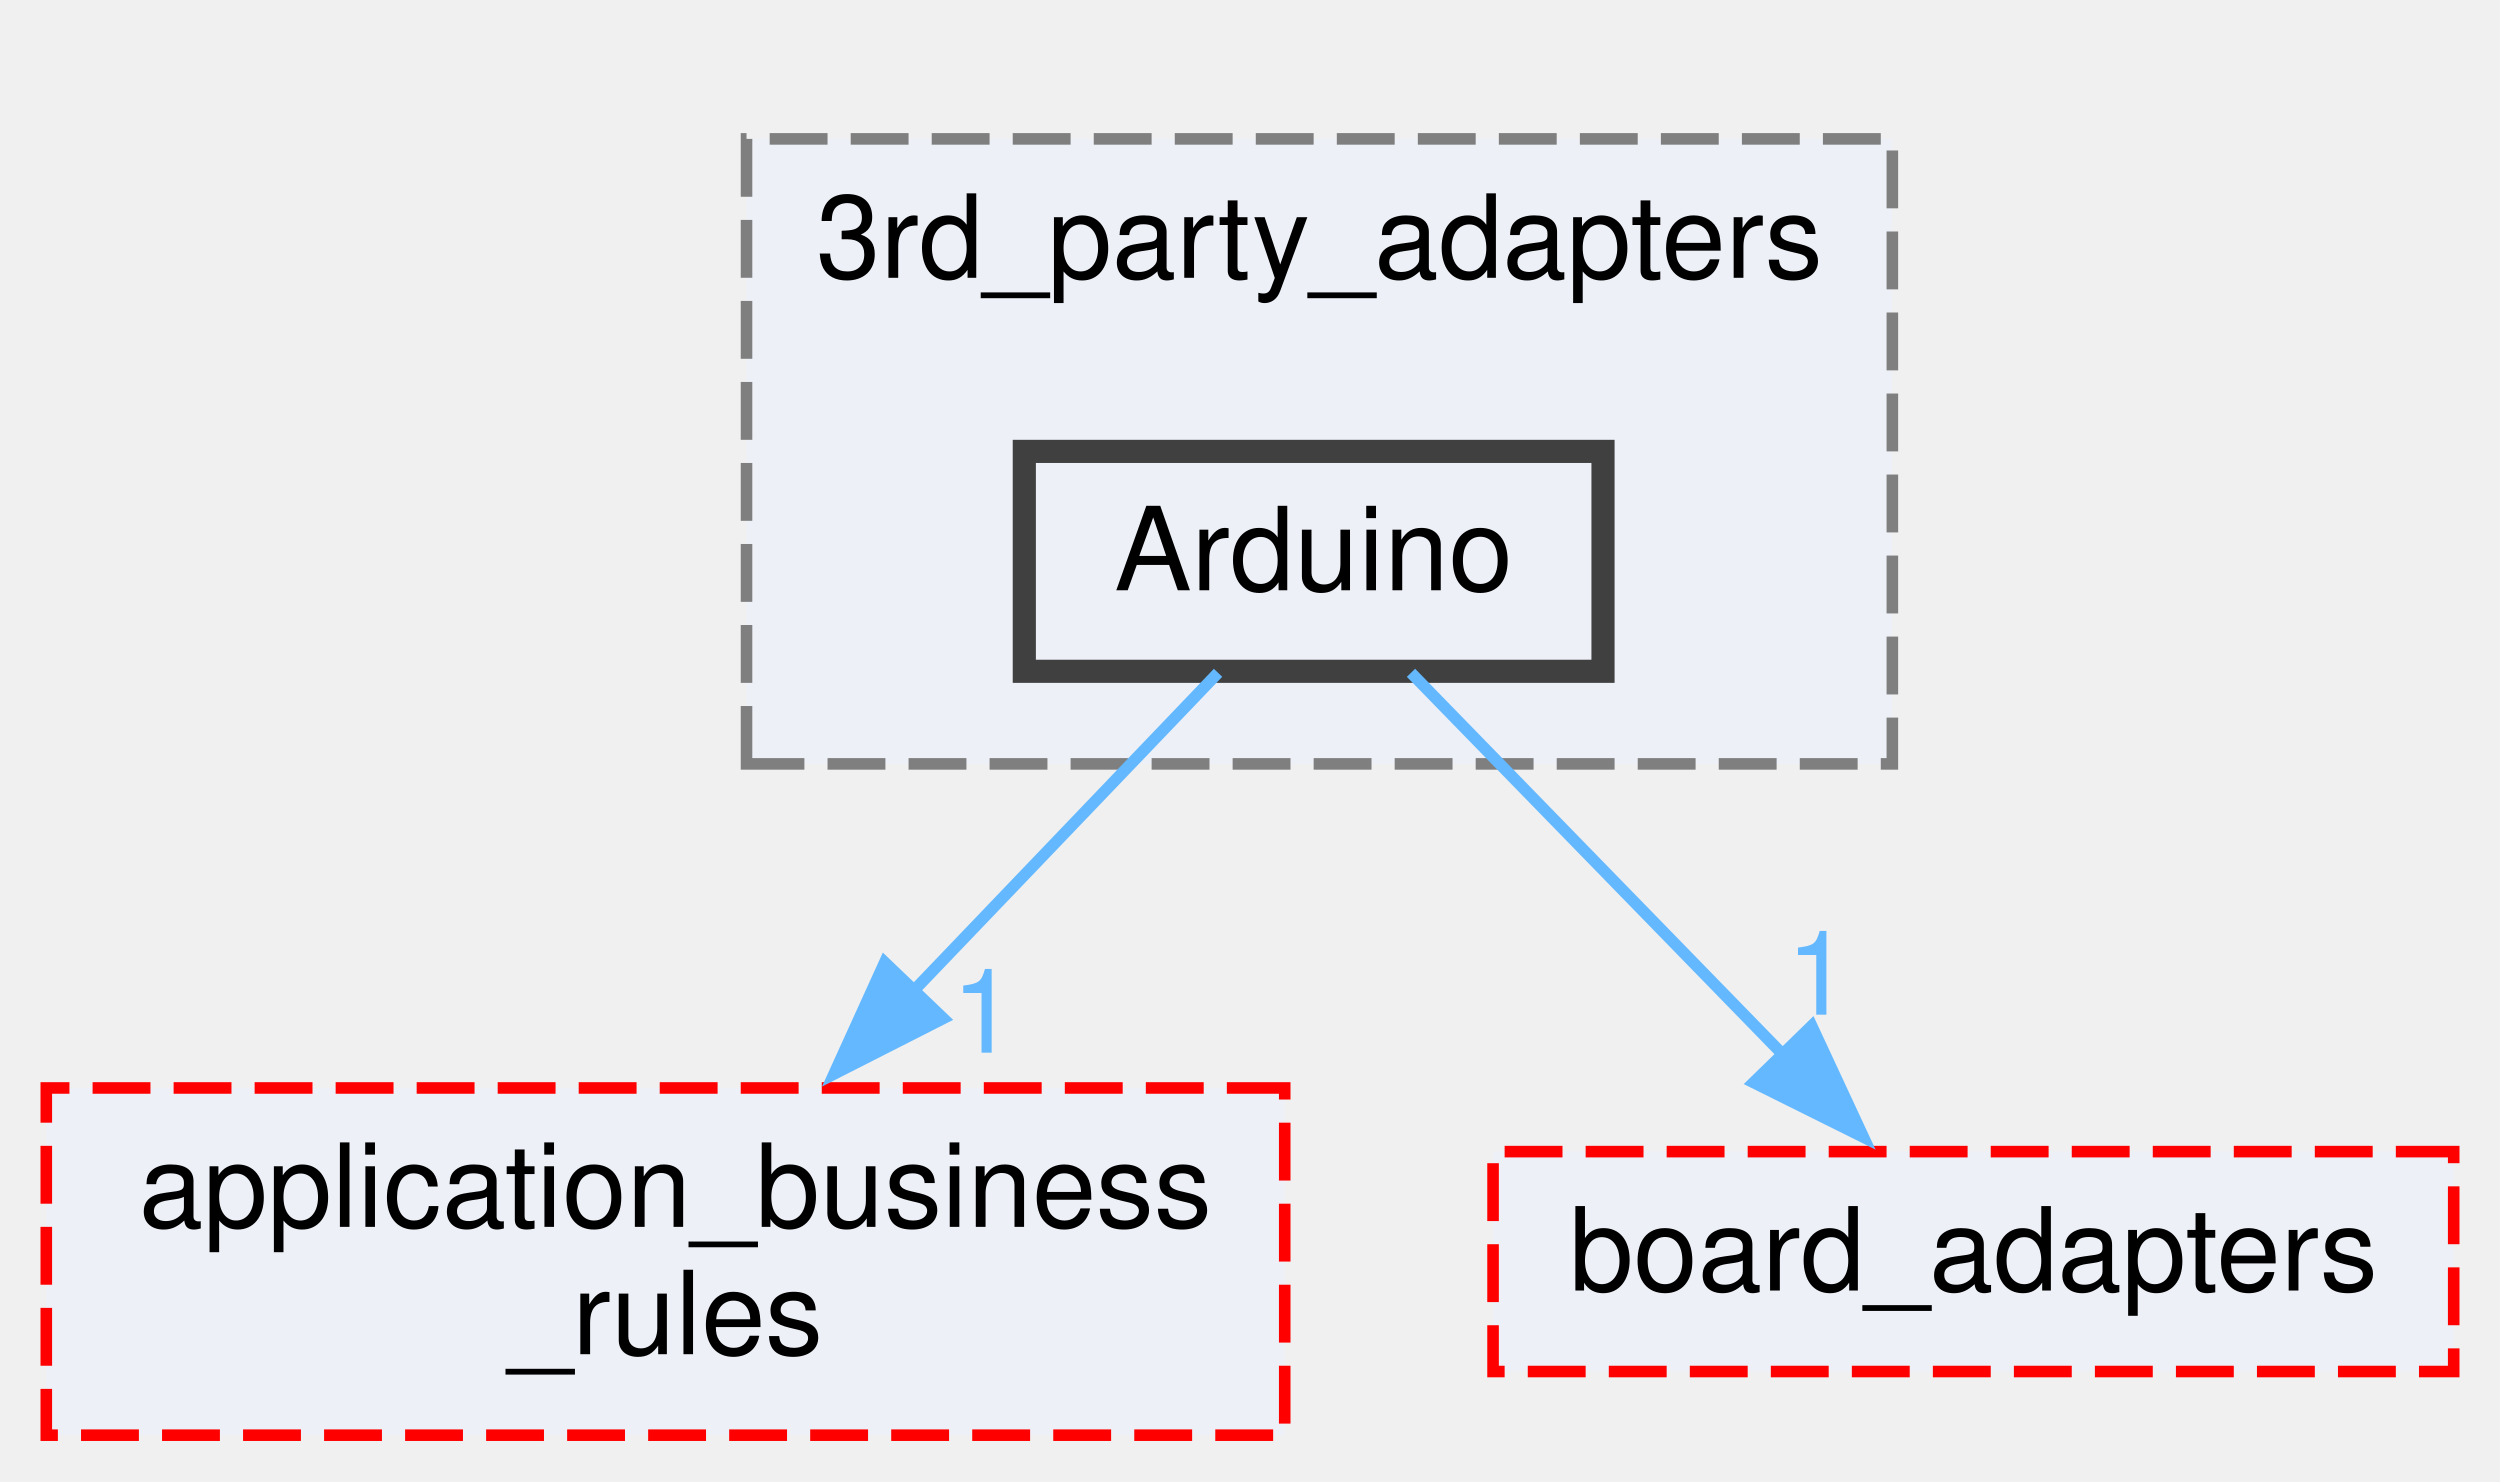
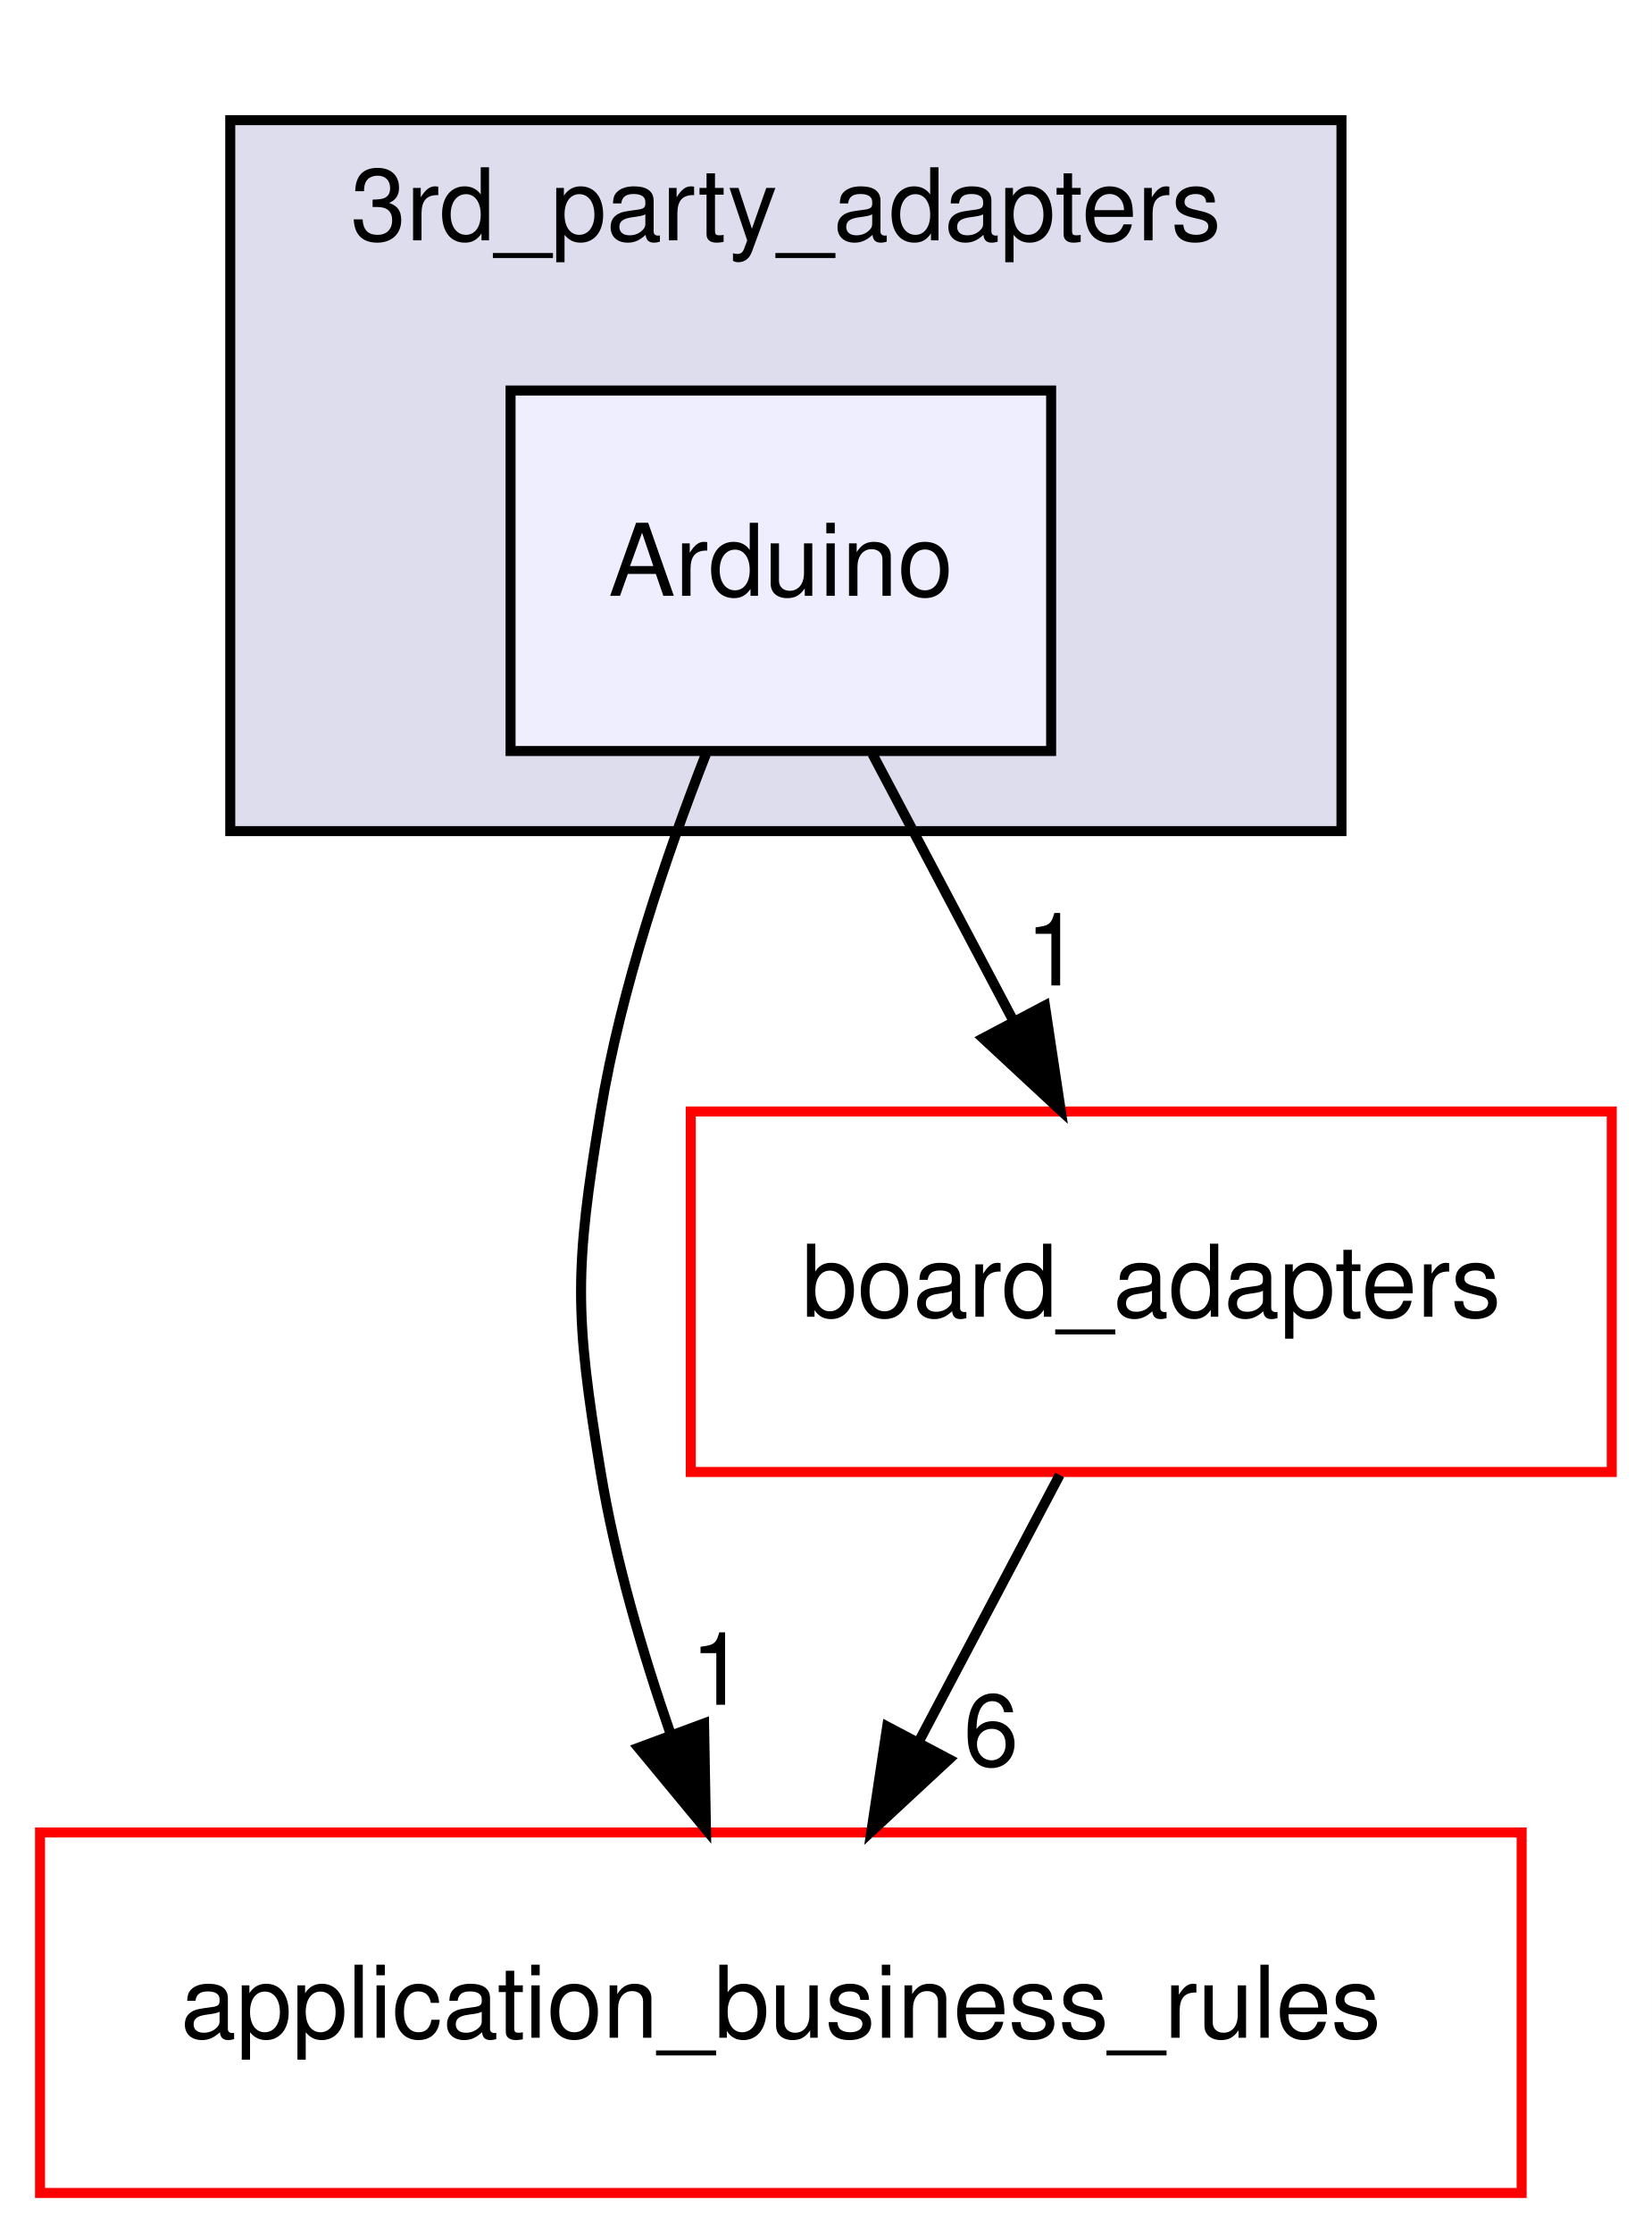
- <svg xmlns="http://www.w3.org/2000/svg" xmlns:xlink="http://www.w3.org/1999/xlink" width="216pt" height="128pt" viewBox="0.00 0.00 216.00 128.00">
-   <g id="graph0" class="graph" transform="scale(1 1) rotate(0) translate(4 124)">
+ <svg xmlns="http://www.w3.org/2000/svg" xmlns:xlink="http://www.w3.org/1999/xlink" width="165pt" height="223pt" viewBox="0.00 0.00 165.00 223.00">
+   <g id="graph0" class="graph" transform="scale(1 1) rotate(0) translate(4 219)">
+     <polygon fill="white" stroke="transparent" points="-4,4 -4,-219 161,-219 161,4 -4,4" />
    <g id="clust1" class="cluster">
      <g id="a_clust1">
-         <a xlink:href="dir_e75212beacfa7863df067e044f07f232.xhtml" target="_top" xlink:title="Package 3rd Party Adapters.">
-           <polygon fill="#edf0f7" stroke="#7f7f7f" stroke-dasharray="5,2" points="60.5,-58 60.5,-112 159.5,-112 159.5,-58 60.5,-58" />
-           <text text-anchor="middle" x="110" y="-100" font-family="Helvetica,sans-Serif" font-size="10.00">3rd_party_adapters</text>
+         <a xlink:href="dir_e75212beacfa7863df067e044f07f232.xhtml" target="_top" xlink:title="3rd_party_adapters">
+           <polygon fill="#ddddee" stroke="black" points="19,-136 19,-207 130,-207 130,-136 19,-136" />
+           <text text-anchor="middle" x="74.5" y="-195" font-family="Helvetica,sans-Serif" font-size="10.00">3rd_party_adapters</text>
        </a>
      </g>
    </g>
    <g id="node1" class="node">
      <g id="a_node1">
        <a xlink:href="dir_e5c908e09902ac05aca8138811a01df8.xhtml" target="_top" xlink:title="Arduino">
-           <polygon fill="#edf0f7" stroke="#404040" stroke-width="2" points="134.5,-85 84.5,-85 84.5,-66 134.5,-66 134.5,-85" />
-           <text text-anchor="middle" x="109.5" y="-73" font-family="Helvetica,sans-Serif" font-size="10.00">Arduino</text>
+           <polygon fill="#eeeeff" stroke="black" points="101,-180 47,-180 47,-144 101,-144 101,-180" />
+           <text text-anchor="middle" x="74" y="-159.5" font-family="Helvetica,sans-Serif" font-size="10.00">Arduino</text>
        </a>
      </g>
    </g>
    <g id="node2" class="node">
      <g id="a_node2">
-         <a xlink:href="dir_6dbb42d2342d9d7292a192bc1d024acc.xhtml" target="_top" xlink:title="Package Application Business Rules.">
-           <polygon fill="#edf0f7" stroke="red" stroke-dasharray="5,2" points="107,-30 0,-30 0,0 107,0 107,-30" />
-           <text text-anchor="start" x="8" y="-18" font-family="Helvetica,sans-Serif" font-size="10.00">application_business</text>
-           <text text-anchor="middle" x="53.5" y="-7" font-family="Helvetica,sans-Serif" font-size="10.00">_rules</text>
+         <a xlink:href="dir_6dbb42d2342d9d7292a192bc1d024acc.xhtml" target="_top" xlink:title="application_business_rules">
+           <polygon fill="white" stroke="red" points="148,-36 0,-36 0,0 148,0 148,-36" />
+           <text text-anchor="middle" x="74" y="-15.5" font-family="Helvetica,sans-Serif" font-size="10.00">application_business_rules</text>
        </a>
      </g>
    </g>
-     <g id="edge1" class="edge">
-       <path fill="none" stroke="#63b8ff" d="M101.24,-65.87C94.27,-58.59 83.99,-47.85 74.75,-38.2" />
-       <polygon fill="#63b8ff" stroke="#63b8ff" points="77.5,-36.01 68.06,-31.21 72.44,-40.85 77.5,-36.01" />
-       <g id="a_edge1-headlabel">
-         <a xlink:href="dir_000002_000001.xhtml" target="_top" xlink:title="1">
-           <text text-anchor="middle" x="80.99" y="-33.05" font-family="Helvetica,sans-Serif" font-size="10.00" fill="#63b8ff">1</text>
+     <g id="edge2" class="edge">
+       <path fill="none" stroke="black" d="M66.52,-143.7C62.53,-133.52 58.03,-120.27 56,-108 53.39,-92.21 53.39,-87.79 56,-72 57.44,-63.28 60.13,-54.06 63,-45.8" />
+       <polygon fill="black" stroke="black" points="66.33,-46.89 66.52,-36.3 59.77,-44.46 66.33,-46.89" />
+       <g id="a_edge2-headlabel">
+         <a xlink:href="dir_000009_000005.xhtml" target="_top" xlink:title="1">
+           <text text-anchor="middle" x="67.74" y="-48.75" font-family="Helvetica,sans-Serif" font-size="10.00">1</text>
        </a>
      </g>
    </g>
    <g id="node3" class="node">
      <g id="a_node3">
-         <a xlink:href="dir_b49365647f74dff1c8dd1e88d29293e4.xhtml" target="_top" xlink:title="Package Board Adapters.">
-           <polygon fill="#edf0f7" stroke="red" stroke-dasharray="5,2" points="208,-24.5 125,-24.5 125,-5.5 208,-5.5 208,-24.5" />
-           <text text-anchor="middle" x="166.5" y="-12.5" font-family="Helvetica,sans-Serif" font-size="10.00">board_adapters</text>
+         <a xlink:href="dir_b49365647f74dff1c8dd1e88d29293e4.xhtml" target="_top" xlink:title="board_adapters">
+           <polygon fill="white" stroke="red" points="157,-108 65,-108 65,-72 157,-72 157,-108" />
+           <text text-anchor="middle" x="111" y="-87.5" font-family="Helvetica,sans-Serif" font-size="10.00">board_adapters</text>
        </a>
      </g>
    </g>
-     <g id="edge2" class="edge">
-       <path fill="none" stroke="#63b8ff" d="M117.91,-65.87C126.41,-57.14 139.77,-43.43 150.33,-32.59" />
-       <polygon fill="#63b8ff" stroke="#63b8ff" points="152.53,-35.36 157,-25.75 147.51,-30.47 152.53,-35.36" />
-       <g id="a_edge2-headlabel">
-         <a xlink:href="dir_000002_000003.xhtml" target="_top" xlink:title="1">
-           <text text-anchor="middle" x="153.11" y="-36.33" font-family="Helvetica,sans-Serif" font-size="10.00" fill="#63b8ff">1</text>
+     <g id="edge3" class="edge">
+       <path fill="none" stroke="black" d="M83.15,-143.7C87.4,-135.64 92.56,-125.89 97.27,-116.98" />
+       <polygon fill="black" stroke="black" points="100.38,-118.58 101.96,-108.1 94.19,-115.31 100.38,-118.58" />
+       <g id="a_edge3-headlabel">
+         <a xlink:href="dir_000009_000006.xhtml" target="_top" xlink:title="1">
+           <text text-anchor="middle" x="101.21" y="-120.59" font-family="Helvetica,sans-Serif" font-size="10.00">1</text>
+         </a>
+       </g>
+     </g>
+     <g id="edge1" class="edge">
+       <path fill="none" stroke="black" d="M101.85,-71.7C97.6,-63.64 92.44,-53.89 87.73,-44.98" />
+       <polygon fill="black" stroke="black" points="90.81,-43.31 83.04,-36.1 84.62,-46.58 90.81,-43.31" />
+       <g id="a_edge1-headlabel">
+         <a xlink:href="dir_000006_000005.xhtml" target="_top" xlink:title="6">
+           <text text-anchor="middle" x="95" y="-42.66" font-family="Helvetica,sans-Serif" font-size="10.00">6</text>
        </a>
      </g>
    </g>
  </g>
</svg>
